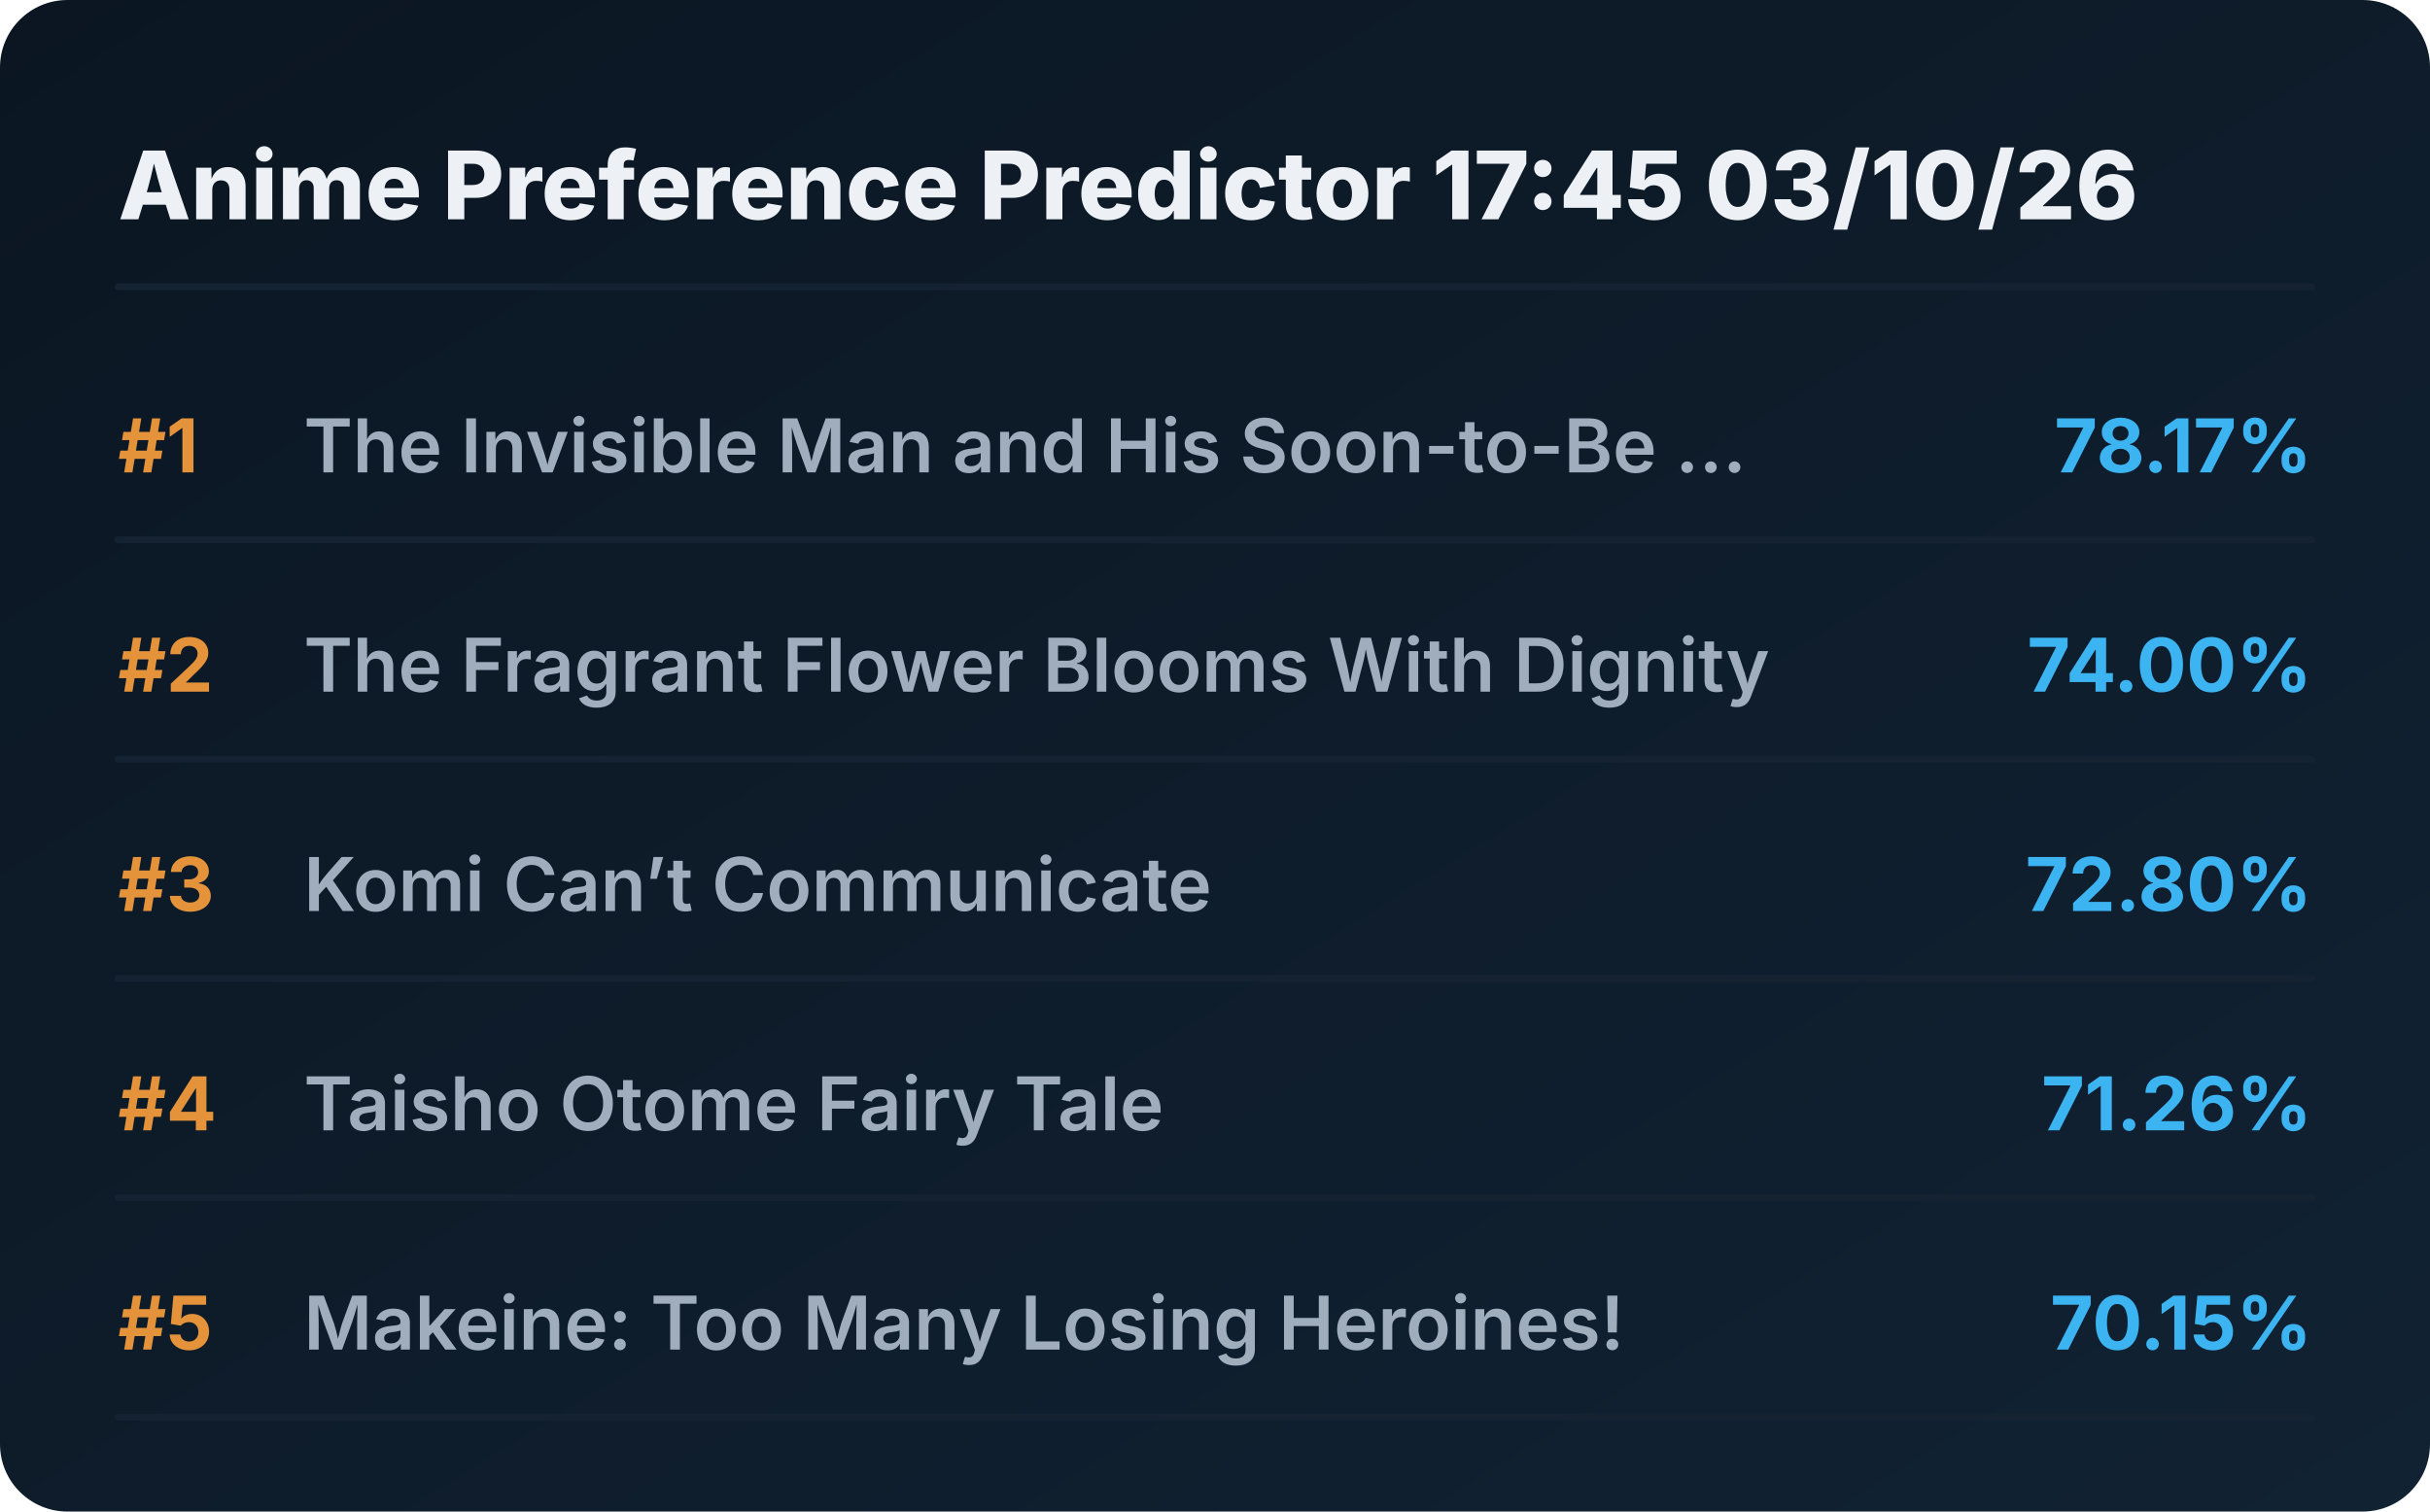
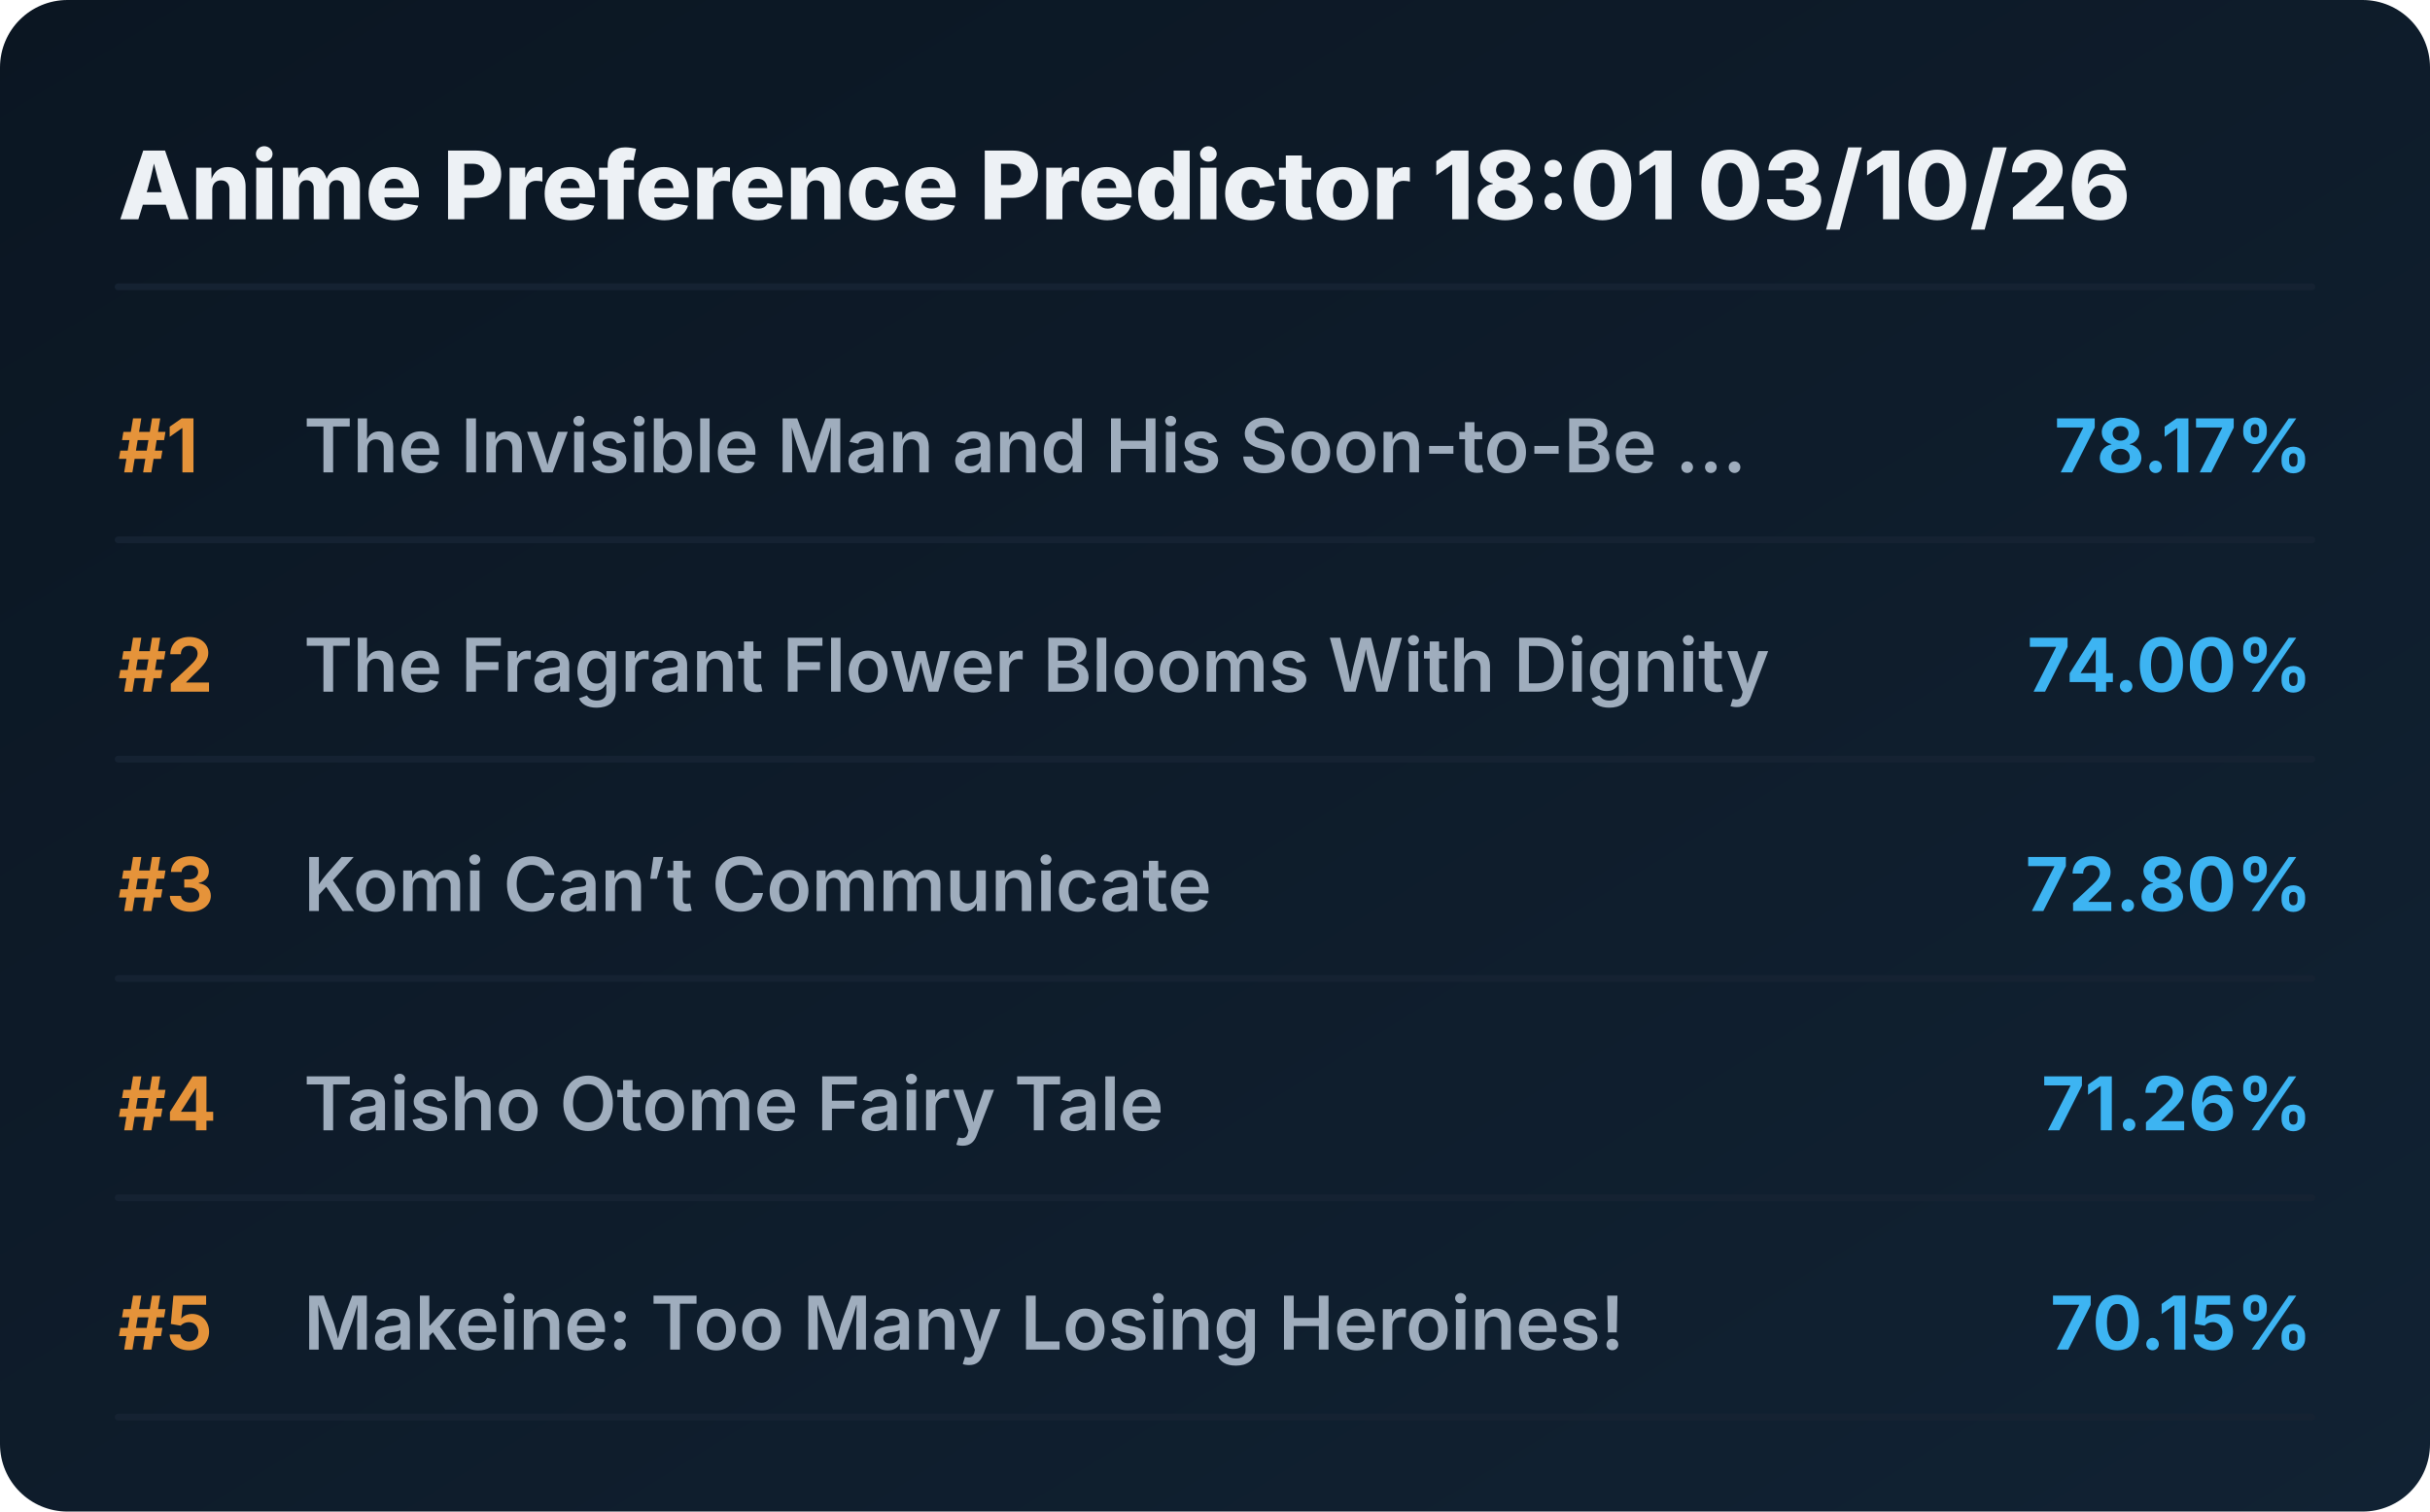
<svg xmlns="http://www.w3.org/2000/svg" viewBox="0 0 720 448" preserveAspectRatio="xMidYMid meet" style="width: 100%; height: auto; max-width: 720px;">
  <defs>
    <linearGradient id="boxGrad" x1="0%" y1="0%" x2="100%" y2="100%">
      <stop offset="0%" stop-color="#0b1622" />
      <stop offset="100%" stop-color="#112233" />
    </linearGradient>
    <clipPath id="titleClip">
      <rect x="90" y="0" width="510" height="100%" />
    </clipPath>
  </defs>
  <style>
    .bg { fill: url(#boxGrad); rx: 20px; }
    .header { font-family: 'Overpass', 'Inter', system-ui, sans-serif; font-weight: 800; font-size: 28px; fill: #edf1f5; }
    .rank { font-family: 'Overpass', 'Inter', system-ui, sans-serif; font-weight: 700; font-size: 22px; fill: #e5933a; }
    .title { font-family: 'Overpass', 'Inter', system-ui, sans-serif; font-weight: 600; font-size: 22px; fill: #9fadbd; }
    .score { font-family: 'Overpass', 'Inter', system-ui, sans-serif; font-weight: 700; font-size: 22px; fill: #3db4f2; }
    .line { stroke: #152232; stroke-width: 2; stroke-linecap: round; }
  </style>
  <rect class="bg" width="720" height="448" />
-   <text x="35" y="65" class="header">Anime Preference Predictor 17:45 03/10/26</text>
+   <text x="35" y="65" class="header">Anime Preference Predictor 18:01 03/10/26</text>
  <line x1="35" y1="85" x2="685" y2="85" class="line" />
  <g transform="translate(0, 0)">
    <text x="35" y="140" class="rank">#1</text>
    <text x="90" y="140" class="title">The Invisible Man and His Soon-to-Be ...</text>
    <text x="685" y="140" class="score" text-anchor="end">78.17%</text>
    <line x1="35" y1="160" x2="685" y2="160" class="line" />
  </g>
  <g transform="translate(0, 65)">
    <text x="35" y="140" class="rank">#2</text>
    <text x="90" y="140" class="title">The Fragrant Flower Blooms With Dignity</text>
    <text x="685" y="140" class="score" text-anchor="end">74.00%</text>
    <line x1="35" y1="160" x2="685" y2="160" class="line" />
  </g>
  <g transform="translate(0, 130)">
    <text x="35" y="140" class="rank">#3</text>
    <text x="90" y="140" class="title">Komi Can’t Communicate</text>
    <text x="685" y="140" class="score" text-anchor="end">72.80%</text>
    <line x1="35" y1="160" x2="685" y2="160" class="line" />
  </g>
  <g transform="translate(0, 195)">
    <text x="35" y="140" class="rank">#4</text>
    <text x="90" y="140" class="title">Taisho Otome Fairy Tale</text>
    <text x="685" y="140" class="score" text-anchor="end">71.26%</text>
    <line x1="35" y1="160" x2="685" y2="160" class="line" />
  </g>
  <g transform="translate(0, 260)">
    <text x="35" y="140" class="rank">#5</text>
    <text x="90" y="140" class="title">Makeine: Too Many Losing Heroines!</text>
    <text x="685" y="140" class="score" text-anchor="end">70.15%</text>
    <line x1="35" y1="160" x2="685" y2="160" class="line" />
  </g>
</svg>
